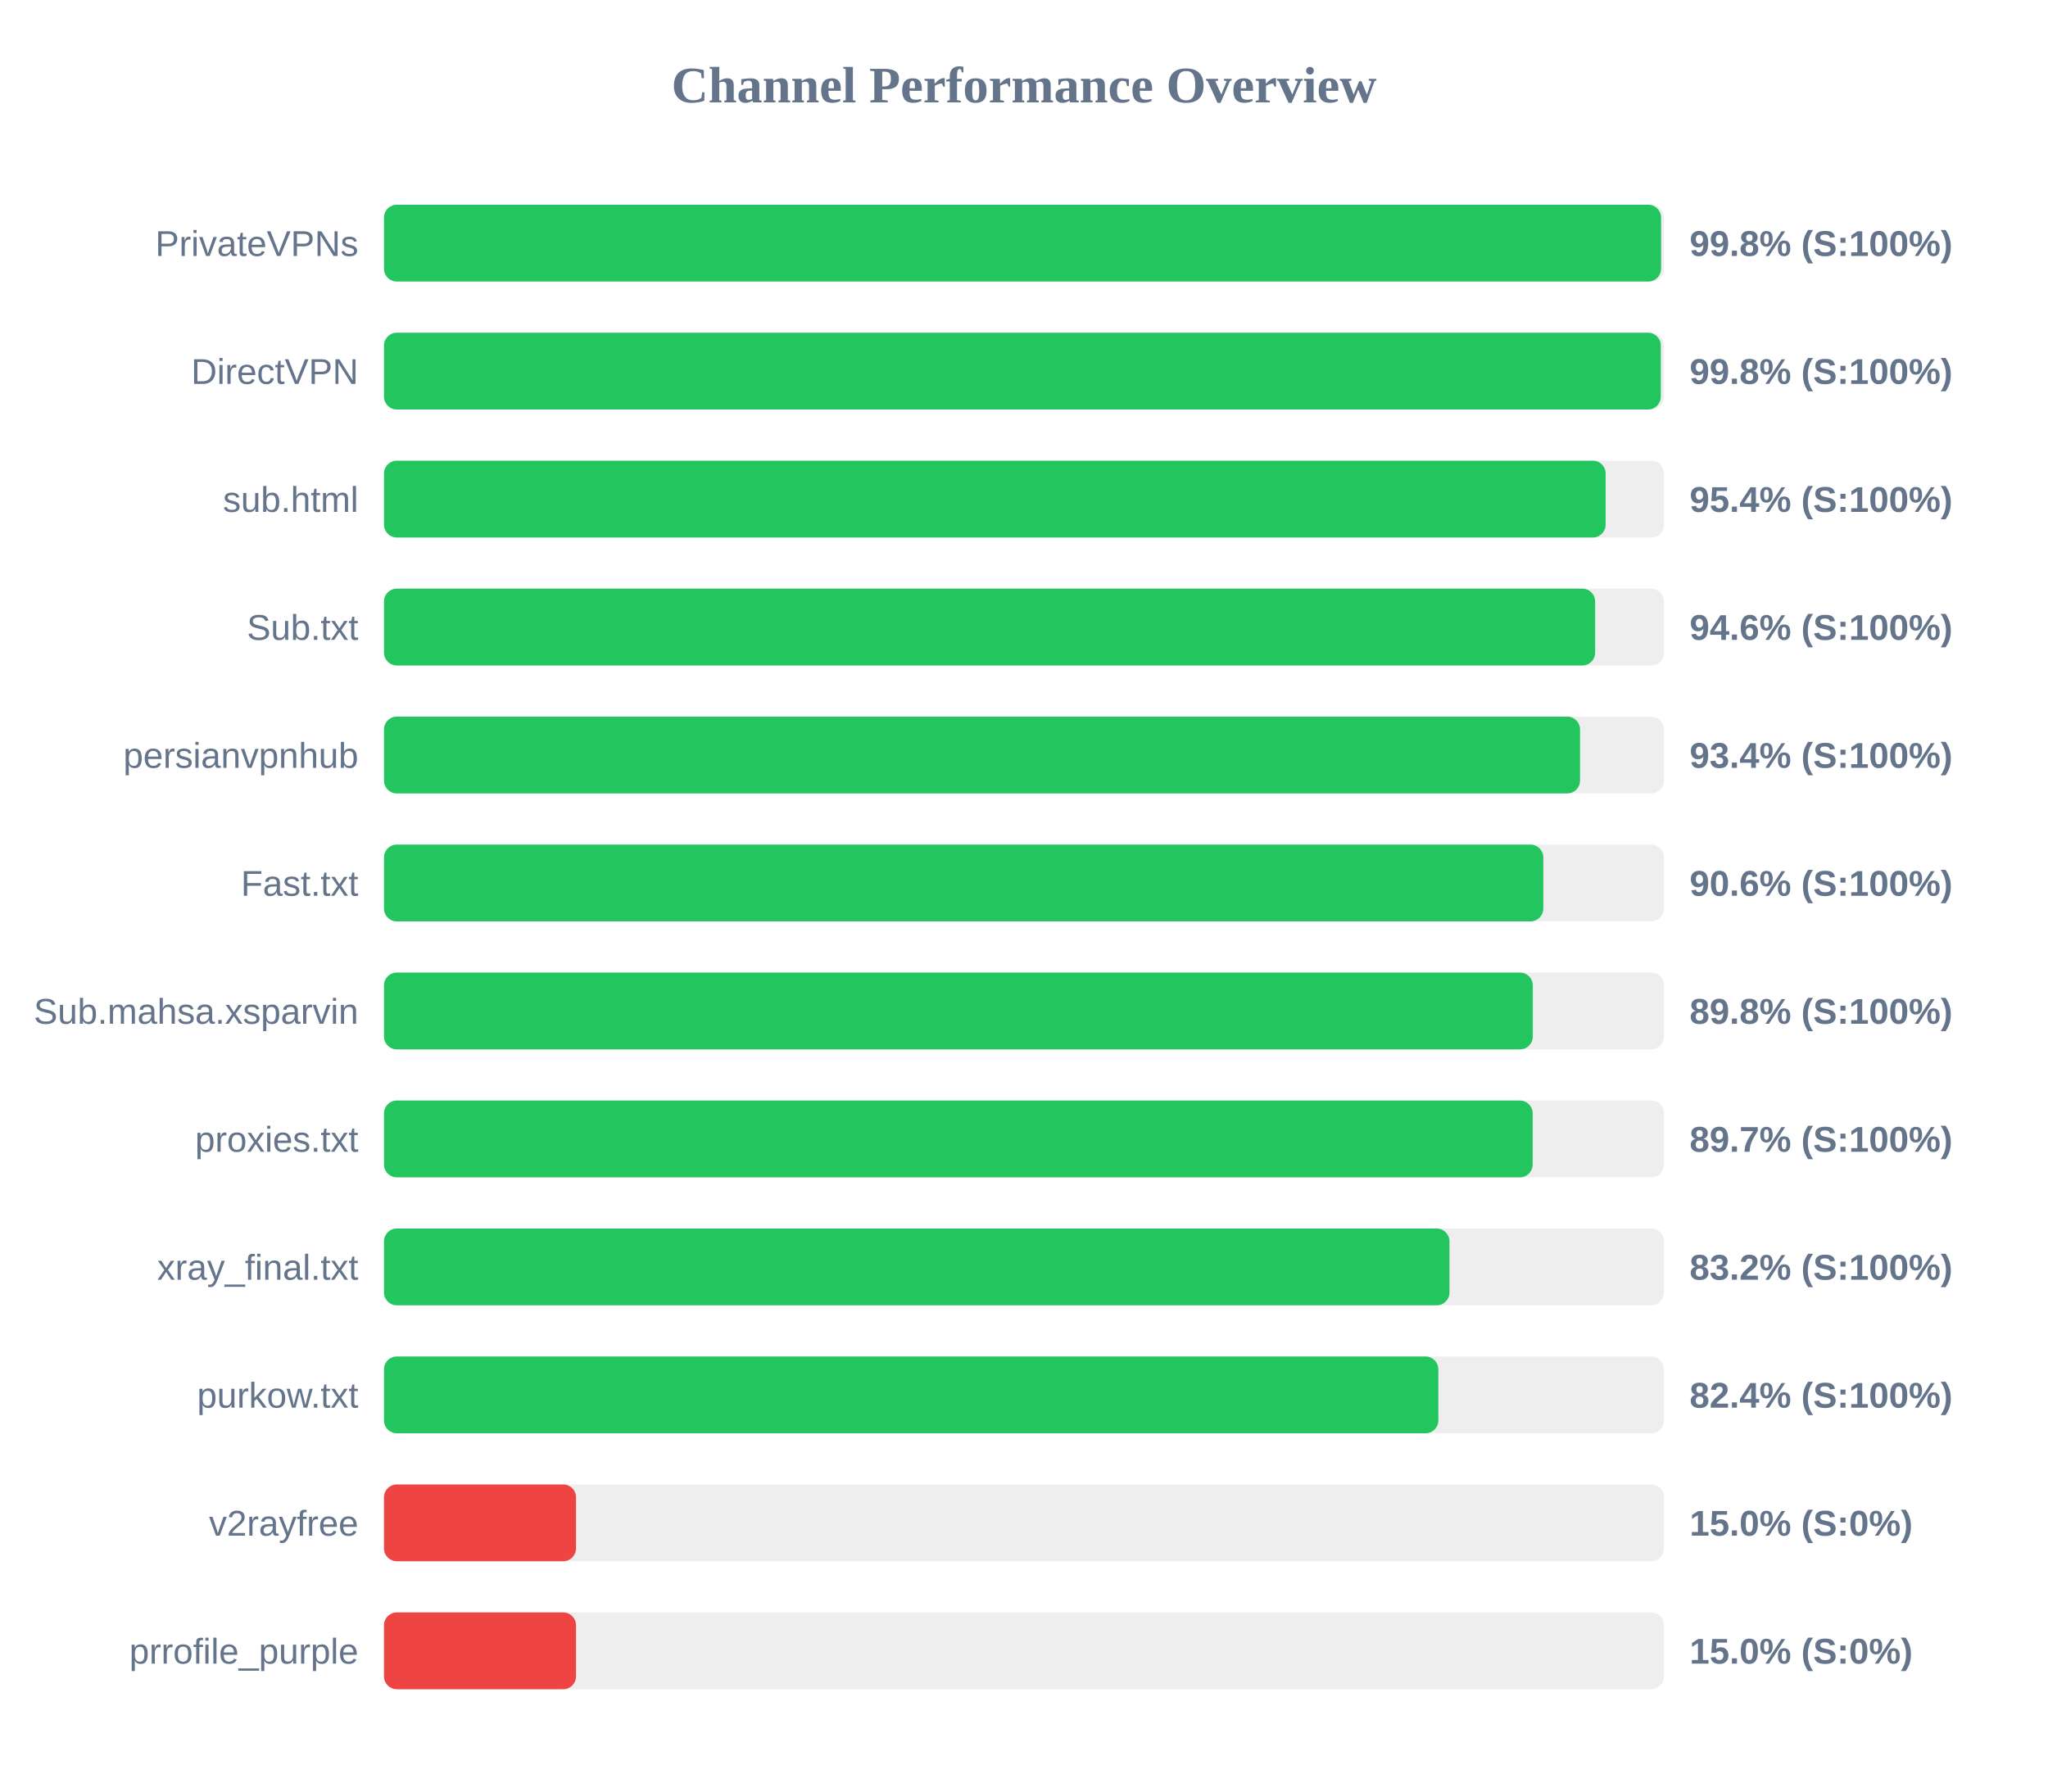
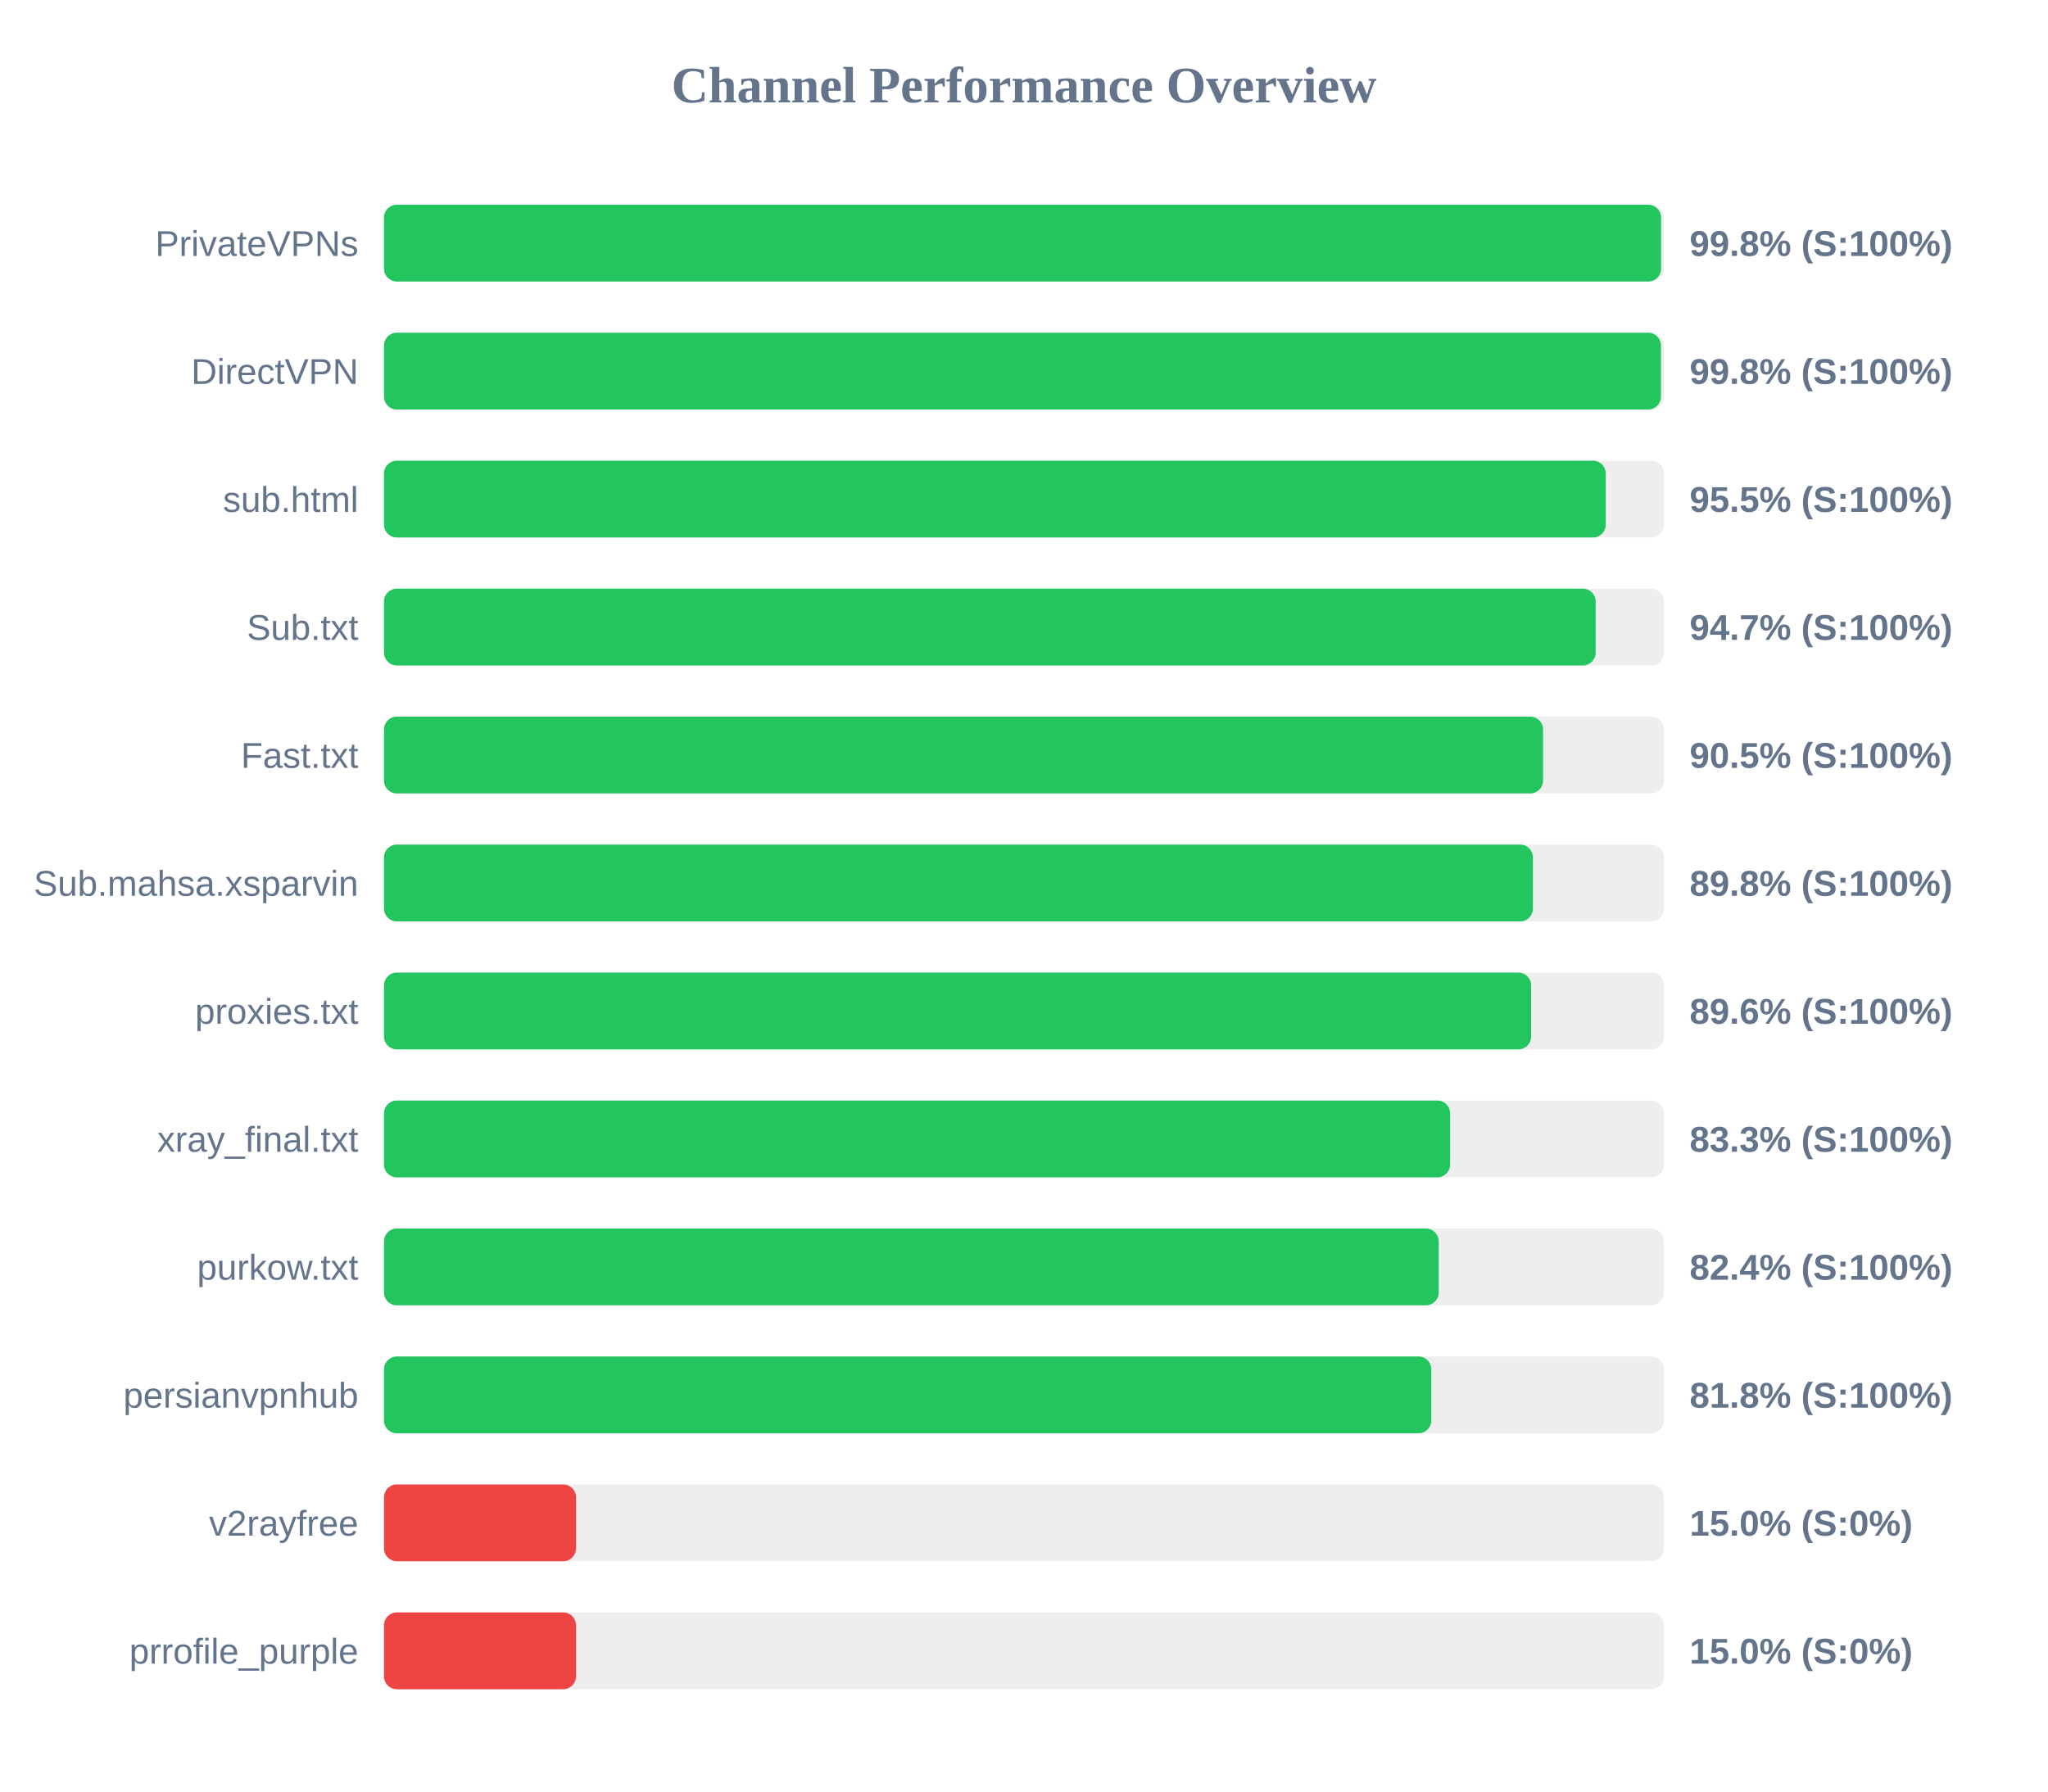
<svg xmlns="http://www.w3.org/2000/svg" width="800" height="700" version="1.1">
  <style>
        .row { font: 14px Arial; fill: #64748b; }
        .score { font: bold 14px Arial; fill: #64748b; }
    </style>
  <text x="400" y="40" text-anchor="middle" font-size="20px" font-weight="bold" fill="#64748b">Channel Performance Overview</text>
  <rect x="150" y="80" width="500" height="30" fill="#eee" rx="5" />
  <rect x="150" y="80" width="498.85" height="30" fill="#22c55e" rx="5" />
  <text x="140" y="100" text-anchor="end" class="row">PrivateVPNs</text>
  <text x="660" y="100" text-anchor="start" class="score">99.8% (S:100%)</text>
  <rect x="150" y="130" width="500" height="30" fill="#eee" rx="5" />
-   <rect x="150" y="130" width="498.75" height="30" fill="#22c55e" rx="5" />
+   <rect x="150" y="130" width="498.8" height="30" fill="#22c55e" rx="5" />
  <text x="140" y="150" text-anchor="end" class="row">DirectVPN</text>
  <text x="660" y="150" text-anchor="start" class="score">99.8% (S:100%)</text>
  <rect x="150" y="180" width="500" height="30" fill="#eee" rx="5" />
-   <rect x="150" y="180" width="477.2" height="30" fill="#22c55e" rx="5" />
+   <rect x="150" y="180" width="477.25" height="30" fill="#22c55e" rx="5" />
  <text x="140" y="200" text-anchor="end" class="row">sub.html</text>
-   <text x="660" y="200" text-anchor="start" class="score">95.4% (S:100%)</text>
+   <text x="660" y="200" text-anchor="start" class="score">95.5% (S:100%)</text>
  <rect x="150" y="230" width="500" height="30" fill="#eee" rx="5" />
-   <rect x="150" y="230" width="473.1" height="30" fill="#22c55e" rx="5" />
+   <rect x="150" y="230" width="473.3" height="30" fill="#22c55e" rx="5" />
  <text x="140" y="250" text-anchor="end" class="row">Sub.txt</text>
-   <text x="660" y="250" text-anchor="start" class="score">94.6% (S:100%)</text>
+   <text x="660" y="250" text-anchor="start" class="score">94.7% (S:100%)</text>
  <rect x="150" y="280" width="500" height="30" fill="#eee" rx="5" />
-   <rect x="150" y="280" width="467.2" height="30" fill="#22c55e" rx="5" />
-   <text x="140" y="300" text-anchor="end" class="row">persianvpnhub</text>
-   <text x="660" y="300" text-anchor="start" class="score">93.4% (S:100%)</text>
+   <rect x="150" y="280" width="452.75" height="30" fill="#22c55e" rx="5" />
+   <text x="140" y="300" text-anchor="end" class="row">Fast.txt</text>
+   <text x="660" y="300" text-anchor="start" class="score">90.5% (S:100%)</text>
  <rect x="150" y="330" width="500" height="30" fill="#eee" rx="5" />
-   <rect x="150" y="330" width="452.85" height="30" fill="#22c55e" rx="5" />
-   <text x="140" y="350" text-anchor="end" class="row">Fast.txt</text>
-   <text x="660" y="350" text-anchor="start" class="score">90.6% (S:100%)</text>
+   <rect x="150" y="330" width="448.8" height="30" fill="#22c55e" rx="5" />
+   <text x="140" y="350" text-anchor="end" class="row">Sub.mahsa.xsparvin</text>
+   <text x="660" y="350" text-anchor="start" class="score">89.8% (S:100%)</text>
  <rect x="150" y="380" width="500" height="30" fill="#eee" rx="5" />
-   <rect x="150" y="380" width="448.75" height="30" fill="#22c55e" rx="5" />
-   <text x="140" y="400" text-anchor="end" class="row">Sub.mahsa.xsparvin</text>
-   <text x="660" y="400" text-anchor="start" class="score">89.8% (S:100%)</text>
+   <rect x="150" y="380" width="448.1" height="30" fill="#22c55e" rx="5" />
+   <text x="140" y="400" text-anchor="end" class="row">proxies.txt</text>
+   <text x="660" y="400" text-anchor="start" class="score">89.6% (S:100%)</text>
  <rect x="150" y="430" width="500" height="30" fill="#eee" rx="5" />
-   <rect x="150" y="430" width="448.7" height="30" fill="#22c55e" rx="5" />
-   <text x="140" y="450" text-anchor="end" class="row">proxies.txt</text>
-   <text x="660" y="450" text-anchor="start" class="score">89.7% (S:100%)</text>
+   <rect x="150" y="430" width="416.45" height="30" fill="#22c55e" rx="5" />
+   <text x="140" y="450" text-anchor="end" class="row">xray_final.txt</text>
+   <text x="660" y="450" text-anchor="start" class="score">83.3% (S:100%)</text>
  <rect x="150" y="480" width="500" height="30" fill="#eee" rx="5" />
-   <rect x="150" y="480" width="416.2" height="30" fill="#22c55e" rx="5" />
-   <text x="140" y="500" text-anchor="end" class="row">xray_final.txt</text>
-   <text x="660" y="500" text-anchor="start" class="score">83.2% (S:100%)</text>
+   <rect x="150" y="480" width="412.0" height="30" fill="#22c55e" rx="5" />
+   <text x="140" y="500" text-anchor="end" class="row">purkow.txt</text>
+   <text x="660" y="500" text-anchor="start" class="score">82.4% (S:100%)</text>
  <rect x="150" y="530" width="500" height="30" fill="#eee" rx="5" />
-   <rect x="150" y="530" width="411.85" height="30" fill="#22c55e" rx="5" />
-   <text x="140" y="550" text-anchor="end" class="row">purkow.txt</text>
-   <text x="660" y="550" text-anchor="start" class="score">82.4% (S:100%)</text>
+   <rect x="150" y="530" width="409.1" height="30" fill="#22c55e" rx="5" />
+   <text x="140" y="550" text-anchor="end" class="row">persianvpnhub</text>
+   <text x="660" y="550" text-anchor="start" class="score">81.8% (S:100%)</text>
  <rect x="150" y="580" width="500" height="30" fill="#eee" rx="5" />
  <rect x="150" y="580" width="75.0" height="30" fill="#ef4444" rx="5" />
  <text x="140" y="600" text-anchor="end" class="row">v2rayfree</text>
  <text x="660" y="600" text-anchor="start" class="score">15.0% (S:0%)</text>
  <rect x="150" y="630" width="500" height="30" fill="#eee" rx="5" />
  <rect x="150" y="630" width="75.0" height="30" fill="#ef4444" rx="5" />
  <text x="140" y="650" text-anchor="end" class="row">prrofile_purple</text>
  <text x="660" y="650" text-anchor="start" class="score">15.0% (S:0%)</text>
</svg>
